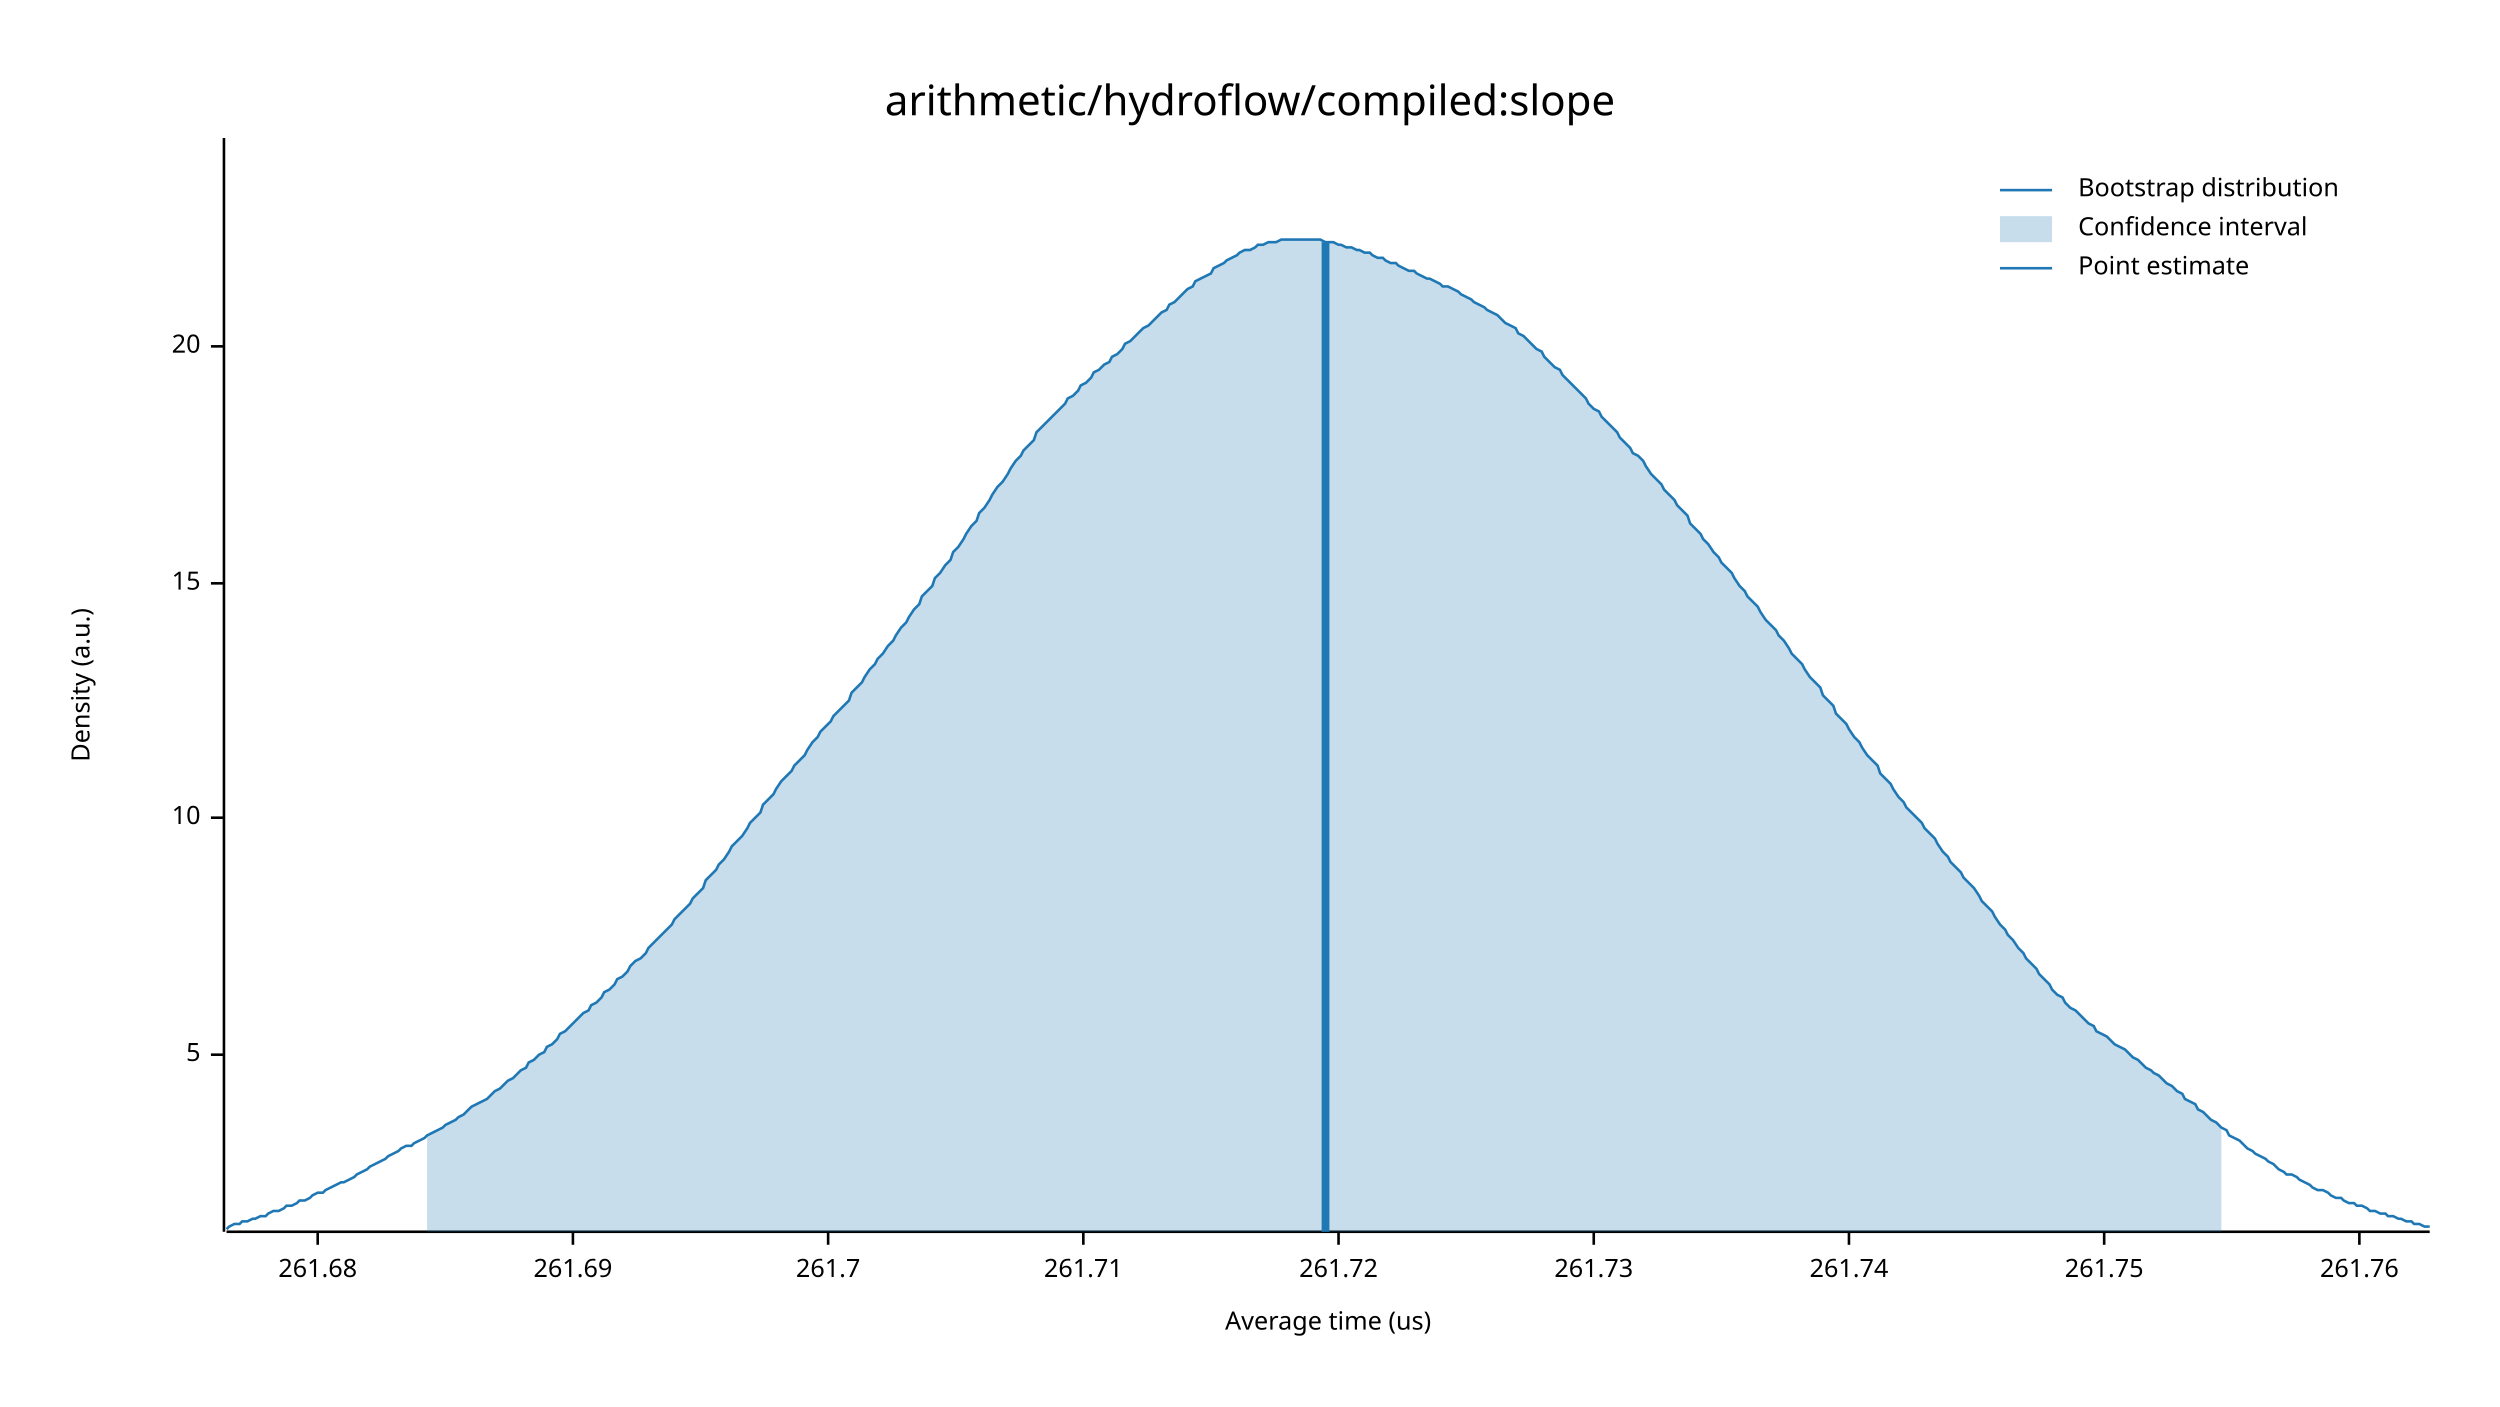
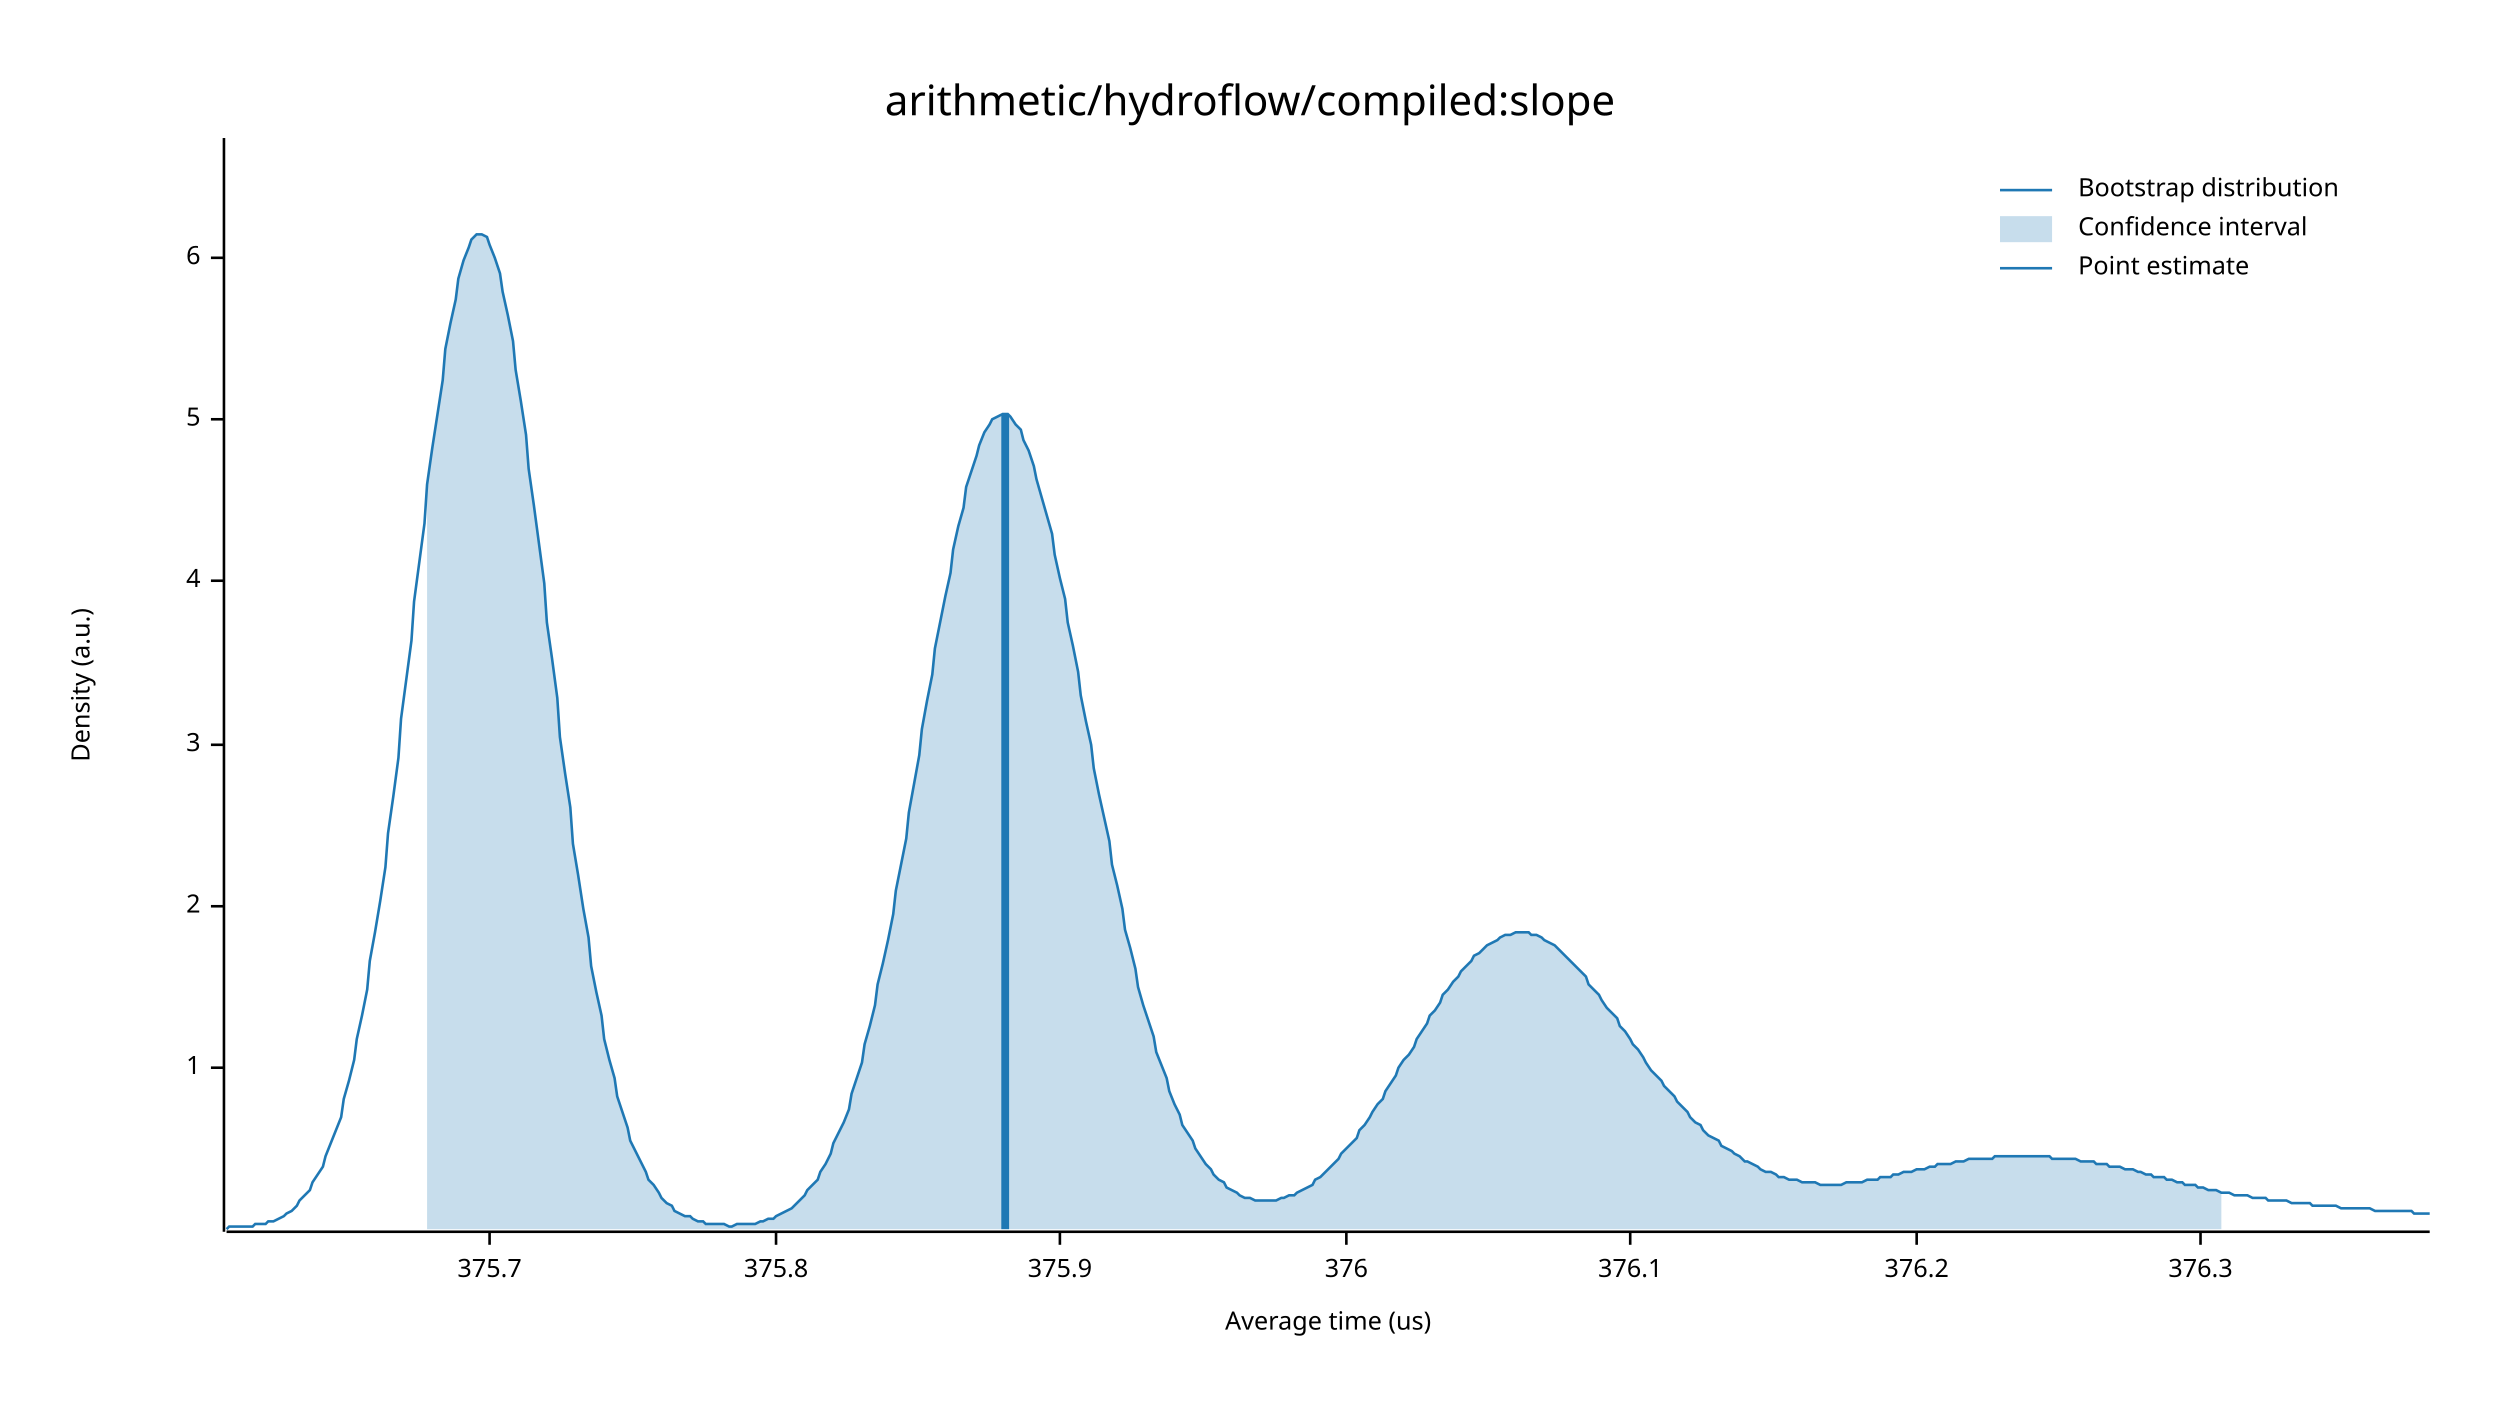
<svg xmlns="http://www.w3.org/2000/svg" width="960" height="540" viewBox="0 0 960 540">
  <text x="480" y="32" dy="0.76em" text-anchor="middle" font-family="sans-serif" font-size="16.129" opacity="1" fill="#000000">
arithmetic/hydroflow/compiled:slope
</text>
  <text x="27" y="263" dy="0.76em" text-anchor="middle" font-family="sans-serif" font-size="9.677" opacity="1" fill="#000000" transform="rotate(270, 27, 263)">
Density (a.u.)
</text>
  <text x="510" y="513" dy="-0.5ex" text-anchor="middle" font-family="sans-serif" font-size="9.677" opacity="1" fill="#000000">
Average time (us)
</text>
  <polyline fill="none" opacity="1" stroke="#000000" stroke-width="1" points="86,53 86,473 " />
-   <text x="77" y="405" dy="0.5ex" text-anchor="end" font-family="sans-serif" font-size="9.677" opacity="1" fill="#000000">
+   <text x="77" y="410" dy="0.5ex" text-anchor="end" font-family="sans-serif" font-size="9.677" opacity="1" fill="#000000">
+ 1
+ </text>
+   <polyline fill="none" opacity="1" stroke="#000000" stroke-width="1" points="81,410 86,410 " />
+   <text x="77" y="348" dy="0.5ex" text-anchor="end" font-family="sans-serif" font-size="9.677" opacity="1" fill="#000000">
+ 2
+ </text>
+   <polyline fill="none" opacity="1" stroke="#000000" stroke-width="1" points="81,348 86,348 " />
+   <text x="77" y="286" dy="0.5ex" text-anchor="end" font-family="sans-serif" font-size="9.677" opacity="1" fill="#000000">
+ 3
+ </text>
+   <polyline fill="none" opacity="1" stroke="#000000" stroke-width="1" points="81,286 86,286 " />
+   <text x="77" y="223" dy="0.5ex" text-anchor="end" font-family="sans-serif" font-size="9.677" opacity="1" fill="#000000">
+ 4
+ </text>
+   <polyline fill="none" opacity="1" stroke="#000000" stroke-width="1" points="81,223 86,223 " />
+   <text x="77" y="161" dy="0.5ex" text-anchor="end" font-family="sans-serif" font-size="9.677" opacity="1" fill="#000000">
5
</text>
-   <polyline fill="none" opacity="1" stroke="#000000" stroke-width="1" points="81,405 86,405 " />
-   <text x="77" y="314" dy="0.5ex" text-anchor="end" font-family="sans-serif" font-size="9.677" opacity="1" fill="#000000">
- 10
+   <polyline fill="none" opacity="1" stroke="#000000" stroke-width="1" points="81,161 86,161 " />
+   <text x="77" y="99" dy="0.5ex" text-anchor="end" font-family="sans-serif" font-size="9.677" opacity="1" fill="#000000">
+ 6
</text>
-   <polyline fill="none" opacity="1" stroke="#000000" stroke-width="1" points="81,314 86,314 " />
-   <text x="77" y="224" dy="0.5ex" text-anchor="end" font-family="sans-serif" font-size="9.677" opacity="1" fill="#000000">
- 15
+   <polyline fill="none" opacity="1" stroke="#000000" stroke-width="1" points="81,99 86,99 " />
+   <polyline fill="none" opacity="1" stroke="#000000" stroke-width="1" points="87,473 933,473 " />
+   <text x="188" y="483" dy="0.76em" text-anchor="middle" font-family="sans-serif" font-size="9.677" opacity="1" fill="#000000">
+ 375.7
</text>
-   <polyline fill="none" opacity="1" stroke="#000000" stroke-width="1" points="81,224 86,224 " />
-   <text x="77" y="133" dy="0.5ex" text-anchor="end" font-family="sans-serif" font-size="9.677" opacity="1" fill="#000000">
- 20
+   <polyline fill="none" opacity="1" stroke="#000000" stroke-width="1" points="188,473 188,478 " />
+   <text x="298" y="483" dy="0.76em" text-anchor="middle" font-family="sans-serif" font-size="9.677" opacity="1" fill="#000000">
+ 375.8
</text>
-   <polyline fill="none" opacity="1" stroke="#000000" stroke-width="1" points="81,133 86,133 " />
-   <polyline fill="none" opacity="1" stroke="#000000" stroke-width="1" points="87,473 933,473 " />
-   <text x="122" y="483" dy="0.76em" text-anchor="middle" font-family="sans-serif" font-size="9.677" opacity="1" fill="#000000">
- 261.68
+   <polyline fill="none" opacity="1" stroke="#000000" stroke-width="1" points="298,473 298,478 " />
+   <text x="407" y="483" dy="0.76em" text-anchor="middle" font-family="sans-serif" font-size="9.677" opacity="1" fill="#000000">
+ 375.9
</text>
-   <polyline fill="none" opacity="1" stroke="#000000" stroke-width="1" points="122,473 122,478 " />
-   <text x="220" y="483" dy="0.76em" text-anchor="middle" font-family="sans-serif" font-size="9.677" opacity="1" fill="#000000">
- 261.69
+   <polyline fill="none" opacity="1" stroke="#000000" stroke-width="1" points="407,473 407,478 " />
+   <text x="517" y="483" dy="0.76em" text-anchor="middle" font-family="sans-serif" font-size="9.677" opacity="1" fill="#000000">
+ 376
</text>
-   <polyline fill="none" opacity="1" stroke="#000000" stroke-width="1" points="220,473 220,478 " />
-   <text x="318" y="483" dy="0.76em" text-anchor="middle" font-family="sans-serif" font-size="9.677" opacity="1" fill="#000000">
- 261.7
+   <polyline fill="none" opacity="1" stroke="#000000" stroke-width="1" points="517,473 517,478 " />
+   <text x="626" y="483" dy="0.76em" text-anchor="middle" font-family="sans-serif" font-size="9.677" opacity="1" fill="#000000">
+ 376.1
</text>
-   <polyline fill="none" opacity="1" stroke="#000000" stroke-width="1" points="318,473 318,478 " />
-   <text x="416" y="483" dy="0.76em" text-anchor="middle" font-family="sans-serif" font-size="9.677" opacity="1" fill="#000000">
- 261.71
+   <polyline fill="none" opacity="1" stroke="#000000" stroke-width="1" points="626,473 626,478 " />
+   <text x="736" y="483" dy="0.76em" text-anchor="middle" font-family="sans-serif" font-size="9.677" opacity="1" fill="#000000">
+ 376.2
</text>
-   <polyline fill="none" opacity="1" stroke="#000000" stroke-width="1" points="416,473 416,478 " />
-   <text x="514" y="483" dy="0.76em" text-anchor="middle" font-family="sans-serif" font-size="9.677" opacity="1" fill="#000000">
- 261.72
+   <polyline fill="none" opacity="1" stroke="#000000" stroke-width="1" points="736,473 736,478 " />
+   <text x="845" y="483" dy="0.76em" text-anchor="middle" font-family="sans-serif" font-size="9.677" opacity="1" fill="#000000">
+ 376.3
</text>
-   <polyline fill="none" opacity="1" stroke="#000000" stroke-width="1" points="514,473 514,478 " />
-   <text x="612" y="483" dy="0.76em" text-anchor="middle" font-family="sans-serif" font-size="9.677" opacity="1" fill="#000000">
- 261.73
- </text>
-   <polyline fill="none" opacity="1" stroke="#000000" stroke-width="1" points="612,473 612,478 " />
-   <text x="710" y="483" dy="0.76em" text-anchor="middle" font-family="sans-serif" font-size="9.677" opacity="1" fill="#000000">
- 261.74
- </text>
-   <polyline fill="none" opacity="1" stroke="#000000" stroke-width="1" points="710,473 710,478 " />
-   <text x="808" y="483" dy="0.76em" text-anchor="middle" font-family="sans-serif" font-size="9.677" opacity="1" fill="#000000">
- 261.75
- </text>
-   <polyline fill="none" opacity="1" stroke="#000000" stroke-width="1" points="808,473 808,478 " />
-   <text x="906" y="483" dy="0.76em" text-anchor="middle" font-family="sans-serif" font-size="9.677" opacity="1" fill="#000000">
- 261.76
- </text>
-   <polyline fill="none" opacity="1" stroke="#000000" stroke-width="1" points="906,473 906,478 " />
-   <polyline fill="none" opacity="1" stroke="#1F78B4" stroke-width="1" points="87,472 88,471 90,470 92,470 93,469 95,469 97,468 98,468 100,467 102,467 103,466 105,465 107,465 109,464 110,463 112,463 114,462 115,461 117,461 119,460 120,459 122,458 124,458 125,457 127,456 129,455 131,454 132,454 134,453 136,452 137,451 139,450 141,449 142,448 144,447 146,446 148,445 149,444 151,443 153,442 154,441 156,440 158,440 159,439 161,438 163,437 164,436 166,435 168,434 170,433 171,432 173,431 175,430 176,429 178,428 180,426 181,425 183,424 185,423 187,422 188,421 190,419 192,418 193,417 195,415 197,414 198,413 200,411 202,410 203,408 205,407 207,405 209,404 210,402 212,401 214,399 215,397 217,396 219,394 220,393 222,391 224,389 226,388 227,386 229,385 231,383 232,381 234,380 236,378 237,376 239,375 241,373 242,371 244,369 246,368 248,366 249,364 251,362 253,360 254,359 256,357 258,355 259,353 261,351 263,349 265,347 266,345 268,343 270,341 271,338 273,336 275,334 276,332 278,330 280,327 281,325 283,323 285,321 287,318 288,316 290,314 292,312 293,309 295,307 297,305 298,303 300,300 302,298 304,296 305,294 307,292 309,290 310,288 312,285 314,283 315,281 317,279 319,277 320,275 322,273 324,271 326,269 327,266 329,264 331,262 332,260 334,257 336,255 337,253 339,251 341,248 343,246 344,244 346,241 348,239 349,237 351,234 353,232 354,229 356,227 358,225 359,222 361,220 363,217 365,215 366,212 368,210 370,207 371,205 373,202 375,200 376,197 378,195 380,192 381,190 383,187 385,185 387,182 388,180 390,177 392,175 393,173 395,171 397,169 398,166 400,164 402,162 404,160 405,159 407,157 409,155 410,153 412,152 414,150 415,148 417,147 419,145 420,143 422,142 424,140 426,139 427,137 429,136 431,134 432,132 434,131 436,129 437,128 439,126 441,125 443,123 444,122 446,120 448,119 449,117 451,116 453,114 454,113 456,111 458,110 459,108 461,107 463,106 465,105 466,103 468,102 470,101 471,100 473,99 475,98 476,97 478,96 480,96 482,95 483,94 485,94 487,93 488,93 490,93 492,92 493,92 495,92 497,92 498,92 500,92 502,92 504,92 505,92 507,92 509,93 510,93 512,93 514,94 515,94 517,95 519,95 521,96 522,96 524,97 526,97 527,98 529,99 531,99 532,100 534,101 536,101 537,102 539,103 541,104 543,104 544,105 546,106 548,107 549,107 551,108 553,109 554,110 556,110 558,111 560,112 561,113 563,114 565,115 566,116 568,117 570,118 571,119 573,120 575,121 576,122 578,124 580,125 582,126 583,128 585,129 587,131 588,132 590,134 592,135 593,137 595,139 597,141 599,142 600,144 602,146 604,148 605,149 607,151 609,153 610,155 612,157 614,158 615,160 617,162 619,164 621,166 622,168 624,170 626,172 627,174 629,175 631,177 632,179 634,182 636,184 638,186 639,188 641,190 643,192 644,194 646,196 648,198 649,201 651,203 653,205 654,207 656,209 658,212 660,214 661,216 663,218 665,220 666,222 668,225 670,227 671,229 673,231 675,233 676,235 678,238 680,240 682,242 683,244 685,246 687,249 688,251 690,253 692,255 693,257 695,260 697,262 699,264 700,267 702,269 704,271 705,274 707,276 709,278 710,280 712,283 714,285 715,287 717,290 719,292 721,294 722,297 724,299 726,301 727,303 729,306 731,308 732,310 734,312 736,314 738,316 739,318 741,320 743,322 744,324 746,327 748,329 749,331 751,333 753,335 754,337 756,339 758,341 760,344 761,346 763,348 765,350 766,352 768,355 770,357 771,359 773,361 775,364 777,366 778,368 780,370 782,372 783,374 785,376 787,378 788,380 790,382 792,383 793,385 795,387 797,388 799,390 800,391 802,393 804,394 805,396 807,397 809,398 810,399 812,401 814,402 816,403 817,404 819,406 821,407 822,408 824,410 826,411 827,412 829,413 831,415 832,416 834,417 836,419 838,420 839,422 841,423 843,424 844,426 846,427 848,429 849,430 851,431 853,433 855,434 856,436 858,437 860,438 861,439 863,441 865,442 866,443 868,444 870,445 871,446 873,447 875,449 877,450 878,451 880,451 882,452 883,453 885,454 887,455 888,456 890,457 892,457 894,458 895,459 897,460 899,460 900,461 902,462 904,462 905,463 907,463 909,464 910,465 912,465 914,466 916,466 917,467 919,467 921,468 922,468 924,469 926,469 927,470 929,470 931,471 933,471 " />
-   <polygon opacity="0.25" fill="#1F78B4" points="164,436 166,435 168,434 170,433 171,432 173,431 175,430 176,429 178,428 180,426 181,425 183,424 185,423 187,422 188,421 190,419 192,418 193,417 195,415 197,414 198,413 200,411 202,410 203,408 205,407 207,405 209,404 210,402 212,401 214,399 215,397 217,396 219,394 220,393 222,391 224,389 226,388 227,386 229,385 231,383 232,381 234,380 236,378 237,376 239,375 241,373 242,371 244,369 246,368 248,366 249,364 251,362 253,360 254,359 256,357 258,355 259,353 261,351 263,349 265,347 266,345 268,343 270,341 271,338 273,336 275,334 276,332 278,330 280,327 281,325 283,323 285,321 287,318 288,316 290,314 292,312 293,309 295,307 297,305 298,303 300,300 302,298 304,296 305,294 307,292 309,290 310,288 312,285 314,283 315,281 317,279 319,277 320,275 322,273 324,271 326,269 327,266 329,264 331,262 332,260 334,257 336,255 337,253 339,251 341,248 343,246 344,244 346,241 348,239 349,237 351,234 353,232 354,229 356,227 358,225 359,222 361,220 363,217 365,215 366,212 368,210 370,207 371,205 373,202 375,200 376,197 378,195 380,192 381,190 383,187 385,185 387,182 388,180 390,177 392,175 393,173 395,171 397,169 398,166 400,164 402,162 404,160 405,159 407,157 409,155 410,153 412,152 414,150 415,148 417,147 419,145 420,143 422,142 424,140 426,139 427,137 429,136 431,134 432,132 434,131 436,129 437,128 439,126 441,125 443,123 444,122 446,120 448,119 449,117 451,116 453,114 454,113 456,111 458,110 459,108 461,107 463,106 465,105 466,103 468,102 470,101 471,100 473,99 475,98 476,97 478,96 480,96 482,95 483,94 485,94 487,93 488,93 490,93 492,92 493,92 495,92 497,92 498,92 500,92 502,92 504,92 505,92 507,92 509,93 510,93 512,93 514,94 515,94 517,95 519,95 521,96 522,96 524,97 526,97 527,98 529,99 531,99 532,100 534,101 536,101 537,102 539,103 541,104 543,104 544,105 546,106 548,107 549,107 551,108 553,109 554,110 556,110 558,111 560,112 561,113 563,114 565,115 566,116 568,117 570,118 571,119 573,120 575,121 576,122 578,124 580,125 582,126 583,128 585,129 587,131 588,132 590,134 592,135 593,137 595,139 597,141 599,142 600,144 602,146 604,148 605,149 607,151 609,153 610,155 612,157 614,158 615,160 617,162 619,164 621,166 622,168 624,170 626,172 627,174 629,175 631,177 632,179 634,182 636,184 638,186 639,188 641,190 643,192 644,194 646,196 648,198 649,201 651,203 653,205 654,207 656,209 658,212 660,214 661,216 663,218 665,220 666,222 668,225 670,227 671,229 673,231 675,233 676,235 678,238 680,240 682,242 683,244 685,246 687,249 688,251 690,253 692,255 693,257 695,260 697,262 699,264 700,267 702,269 704,271 705,274 707,276 709,278 710,280 712,283 714,285 715,287 717,290 719,292 721,294 722,297 724,299 726,301 727,303 729,306 731,308 732,310 734,312 736,314 738,316 739,318 741,320 743,322 744,324 746,327 748,329 749,331 751,333 753,335 754,337 756,339 758,341 760,344 761,346 763,348 765,350 766,352 768,355 770,357 771,359 773,361 775,364 777,366 778,368 780,370 782,372 783,374 785,376 787,378 788,380 790,382 792,383 793,385 795,387 797,388 799,390 800,391 802,393 804,394 805,396 807,397 809,398 810,399 812,401 814,402 816,403 817,404 819,406 821,407 822,408 824,410 826,411 827,412 829,413 831,415 832,416 834,417 836,419 838,420 839,422 841,423 843,424 844,426 846,427 848,429 849,430 851,431 853,433 853,473 164,473 " />
-   <polyline fill="none" opacity="1" stroke="#1F78B4" stroke-width="3" points="509,473 509,93 " />
+   <polyline fill="none" opacity="1" stroke="#000000" stroke-width="1" points="845,473 845,478 " />
+   <polyline fill="none" opacity="1" stroke="#1F78B4" stroke-width="1" points="87,472 88,471 90,471 92,471 93,471 95,471 97,471 98,470 100,470 102,470 103,469 105,469 107,468 109,467 110,466 112,465 114,463 115,461 117,459 119,457 120,454 122,451 124,448 125,444 127,439 129,434 131,429 132,422 134,415 136,407 137,399 139,390 141,380 142,369 144,358 146,346 148,333 149,320 151,306 153,291 154,276 156,261 158,246 159,231 161,216 163,201 164,186 166,172 168,159 170,146 171,134 173,124 175,115 176,107 178,100 180,95 181,92 183,90 185,90 187,91 188,94 190,99 192,105 193,112 195,121 197,131 198,142 200,154 202,167 203,180 205,194 207,209 209,224 210,239 212,253 214,268 215,283 217,297 219,310 220,324 222,336 224,349 226,360 227,371 229,381 231,390 232,399 234,407 236,414 237,421 239,427 241,433 242,438 244,442 246,446 248,450 249,453 251,455 253,458 254,460 256,462 258,463 259,465 261,466 263,467 265,467 266,468 268,469 270,469 271,470 273,470 275,470 276,470 278,470 280,471 281,471 283,470 285,470 287,470 288,470 290,470 292,469 293,469 295,468 297,468 298,467 300,466 302,465 304,464 305,463 307,461 309,459 310,457 312,455 314,453 315,450 317,447 319,443 320,439 322,435 324,431 326,426 327,420 329,414 331,408 332,401 334,394 336,386 337,378 339,370 341,361 343,351 344,342 346,332 348,322 349,312 351,301 353,290 354,280 356,269 358,259 359,249 361,239 363,229 365,220 366,211 368,202 370,195 371,187 373,181 375,175 376,171 378,166 380,163 381,161 383,160 385,159 387,159 388,160 390,163 392,165 393,169 395,173 397,179 398,184 400,191 402,198 404,205 405,213 407,222 409,230 410,239 412,248 414,258 415,267 417,277 419,286 420,295 422,305 424,314 426,323 427,332 429,340 431,349 432,357 434,364 436,372 437,379 439,386 441,392 443,398 444,404 446,409 448,414 449,419 451,424 453,428 454,432 456,435 458,438 459,441 461,444 463,447 465,449 466,451 468,453 470,454 471,456 473,457 475,458 476,459 478,460 480,460 482,461 483,461 485,461 487,461 488,461 490,461 492,460 493,460 495,459 497,459 498,458 500,457 502,456 504,455 505,453 507,452 509,450 510,449 512,447 514,445 515,443 517,441 519,439 521,437 522,434 524,432 526,429 527,427 529,424 531,422 532,419 534,416 536,413 537,410 539,407 541,405 543,402 544,399 546,396 548,393 549,390 551,388 553,385 554,382 556,380 558,377 560,375 561,373 563,371 565,369 566,367 568,366 570,364 571,363 573,362 575,361 576,360 578,359 580,359 582,358 583,358 585,358 587,358 588,359 590,359 592,360 593,361 595,362 597,363 599,365 600,366 602,368 604,370 605,371 607,373 609,375 610,378 612,380 614,382 615,384 617,387 619,389 621,391 622,394 624,396 626,399 627,401 629,403 631,406 632,408 634,411 636,413 638,415 639,417 641,419 643,421 644,423 646,425 648,427 649,429 651,431 653,432 654,434 656,436 658,437 660,438 661,440 663,441 665,442 666,443 668,444 670,446 671,446 673,447 675,448 676,449 678,450 680,450 682,451 683,452 685,452 687,453 688,453 690,453 692,454 693,454 695,454 697,454 699,455 700,455 702,455 704,455 705,455 707,455 709,454 710,454 712,454 714,454 715,454 717,453 719,453 721,453 722,452 724,452 726,452 727,451 729,451 731,450 732,450 734,450 736,449 738,449 739,449 741,448 743,448 744,447 746,447 748,447 749,447 751,446 753,446 754,446 756,445 758,445 760,445 761,445 763,445 765,445 766,444 768,444 770,444 771,444 773,444 775,444 777,444 778,444 780,444 782,444 783,444 785,444 787,444 788,445 790,445 792,445 793,445 795,445 797,445 799,446 800,446 802,446 804,446 805,447 807,447 809,447 810,448 812,448 814,448 816,449 817,449 819,449 821,450 822,450 824,451 826,451 827,452 829,452 831,452 832,453 834,453 836,454 838,454 839,455 841,455 843,455 844,456 846,456 848,457 849,457 851,457 853,458 855,458 856,458 858,459 860,459 861,459 863,459 865,460 866,460 868,460 870,460 871,461 873,461 875,461 877,461 878,461 880,462 882,462 883,462 885,462 887,462 888,463 890,463 892,463 894,463 895,463 897,463 899,464 900,464 902,464 904,464 905,464 907,464 909,464 910,464 912,465 914,465 916,465 917,465 919,465 921,465 922,465 924,465 926,465 927,466 929,466 931,466 933,466 " />
+   <polygon opacity="0.25" fill="#1F78B4" points="164,186 166,172 168,159 170,146 171,134 173,124 175,115 176,107 178,100 180,95 181,92 183,90 185,90 187,91 188,94 190,99 192,105 193,112 195,121 197,131 198,142 200,154 202,167 203,180 205,194 207,209 209,224 210,239 212,253 214,268 215,283 217,297 219,310 220,324 222,336 224,349 226,360 227,371 229,381 231,390 232,399 234,407 236,414 237,421 239,427 241,433 242,438 244,442 246,446 248,450 249,453 251,455 253,458 254,460 256,462 258,463 259,465 261,466 263,467 265,467 266,468 268,469 270,469 271,470 273,470 275,470 276,470 278,470 280,471 281,471 283,470 285,470 287,470 288,470 290,470 292,469 293,469 295,468 297,468 298,467 300,466 302,465 304,464 305,463 307,461 309,459 310,457 312,455 314,453 315,450 317,447 319,443 320,439 322,435 324,431 326,426 327,420 329,414 331,408 332,401 334,394 336,386 337,378 339,370 341,361 343,351 344,342 346,332 348,322 349,312 351,301 353,290 354,280 356,269 358,259 359,249 361,239 363,229 365,220 366,211 368,202 370,195 371,187 373,181 375,175 376,171 378,166 380,163 381,161 383,160 385,159 387,159 388,160 390,163 392,165 393,169 395,173 397,179 398,184 400,191 402,198 404,205 405,213 407,222 409,230 410,239 412,248 414,258 415,267 417,277 419,286 420,295 422,305 424,314 426,323 427,332 429,340 431,349 432,357 434,364 436,372 437,379 439,386 441,392 443,398 444,404 446,409 448,414 449,419 451,424 453,428 454,432 456,435 458,438 459,441 461,444 463,447 465,449 466,451 468,453 470,454 471,456 473,457 475,458 476,459 478,460 480,460 482,461 483,461 485,461 487,461 488,461 490,461 492,460 493,460 495,459 497,459 498,458 500,457 502,456 504,455 505,453 507,452 509,450 510,449 512,447 514,445 515,443 517,441 519,439 521,437 522,434 524,432 526,429 527,427 529,424 531,422 532,419 534,416 536,413 537,410 539,407 541,405 543,402 544,399 546,396 548,393 549,390 551,388 553,385 554,382 556,380 558,377 560,375 561,373 563,371 565,369 566,367 568,366 570,364 571,363 573,362 575,361 576,360 578,359 580,359 582,358 583,358 585,358 587,358 588,359 590,359 592,360 593,361 595,362 597,363 599,365 600,366 602,368 604,370 605,371 607,373 609,375 610,378 612,380 614,382 615,384 617,387 619,389 621,391 622,394 624,396 626,399 627,401 629,403 631,406 632,408 634,411 636,413 638,415 639,417 641,419 643,421 644,423 646,425 648,427 649,429 651,431 653,432 654,434 656,436 658,437 660,438 661,440 663,441 665,442 666,443 668,444 670,446 671,446 673,447 675,448 676,449 678,450 680,450 682,451 683,452 685,452 687,453 688,453 690,453 692,454 693,454 695,454 697,454 699,455 700,455 702,455 704,455 705,455 707,455 709,454 710,454 712,454 714,454 715,454 717,453 719,453 721,453 722,452 724,452 726,452 727,451 729,451 731,450 732,450 734,450 736,449 738,449 739,449 741,448 743,448 744,447 746,447 748,447 749,447 751,446 753,446 754,446 756,445 758,445 760,445 761,445 763,445 765,445 766,444 768,444 770,444 771,444 773,444 775,444 777,444 778,444 780,444 782,444 783,444 785,444 787,444 788,445 790,445 792,445 793,445 795,445 797,445 799,446 800,446 802,446 804,446 805,447 807,447 809,447 810,448 812,448 814,448 816,449 817,449 819,449 821,450 822,450 824,451 826,451 827,452 829,452 831,452 832,453 834,453 836,454 838,454 839,455 841,455 843,455 844,456 846,456 848,457 849,457 851,457 853,458 853,472 164,472 " />
+   <polyline fill="none" opacity="1" stroke="#1F78B4" stroke-width="3" points="386,472 386,159 " />
  <text x="798" y="68" dy="0.76em" text-anchor="start" font-family="sans-serif" font-size="9.677" opacity="1" fill="#000000">
Bootstrap distribution
</text>
  <text x="798" y="83" dy="0.76em" text-anchor="start" font-family="sans-serif" font-size="9.677" opacity="1" fill="#000000">
Confidence interval
</text>
  <text x="798" y="98" dy="0.76em" text-anchor="start" font-family="sans-serif" font-size="9.677" opacity="1" fill="#000000">
Point estimate
</text>
  <polyline fill="none" opacity="1" stroke="#1F78B4" stroke-width="1" points="768,73 788,73 " />
  <rect x="768" y="83" width="20" height="10" opacity="0.25" fill="#1F78B4" stroke="none" />
  <polyline fill="none" opacity="1" stroke="#1F78B4" stroke-width="1" points="768,103 788,103 " />
</svg>
